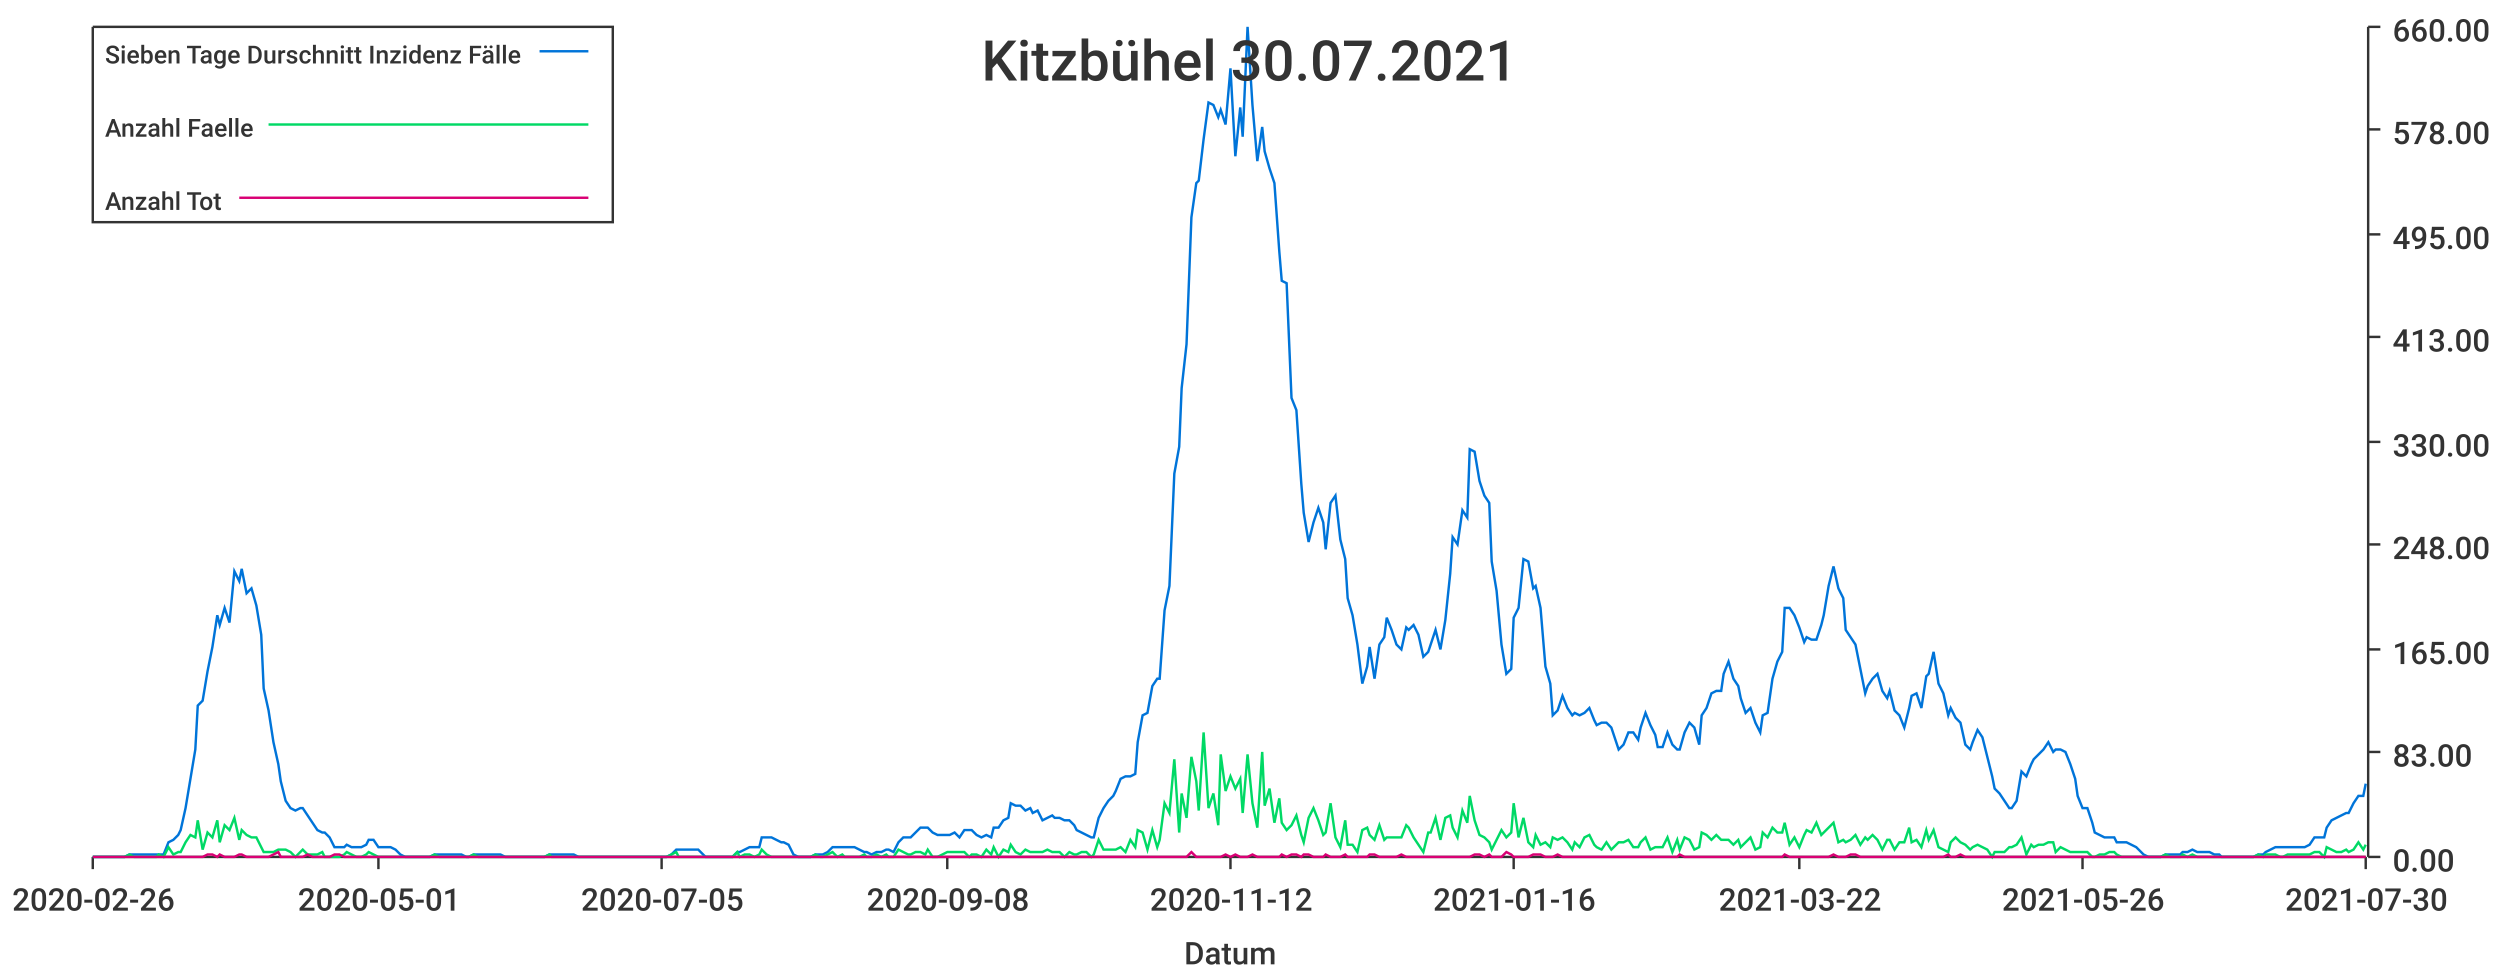
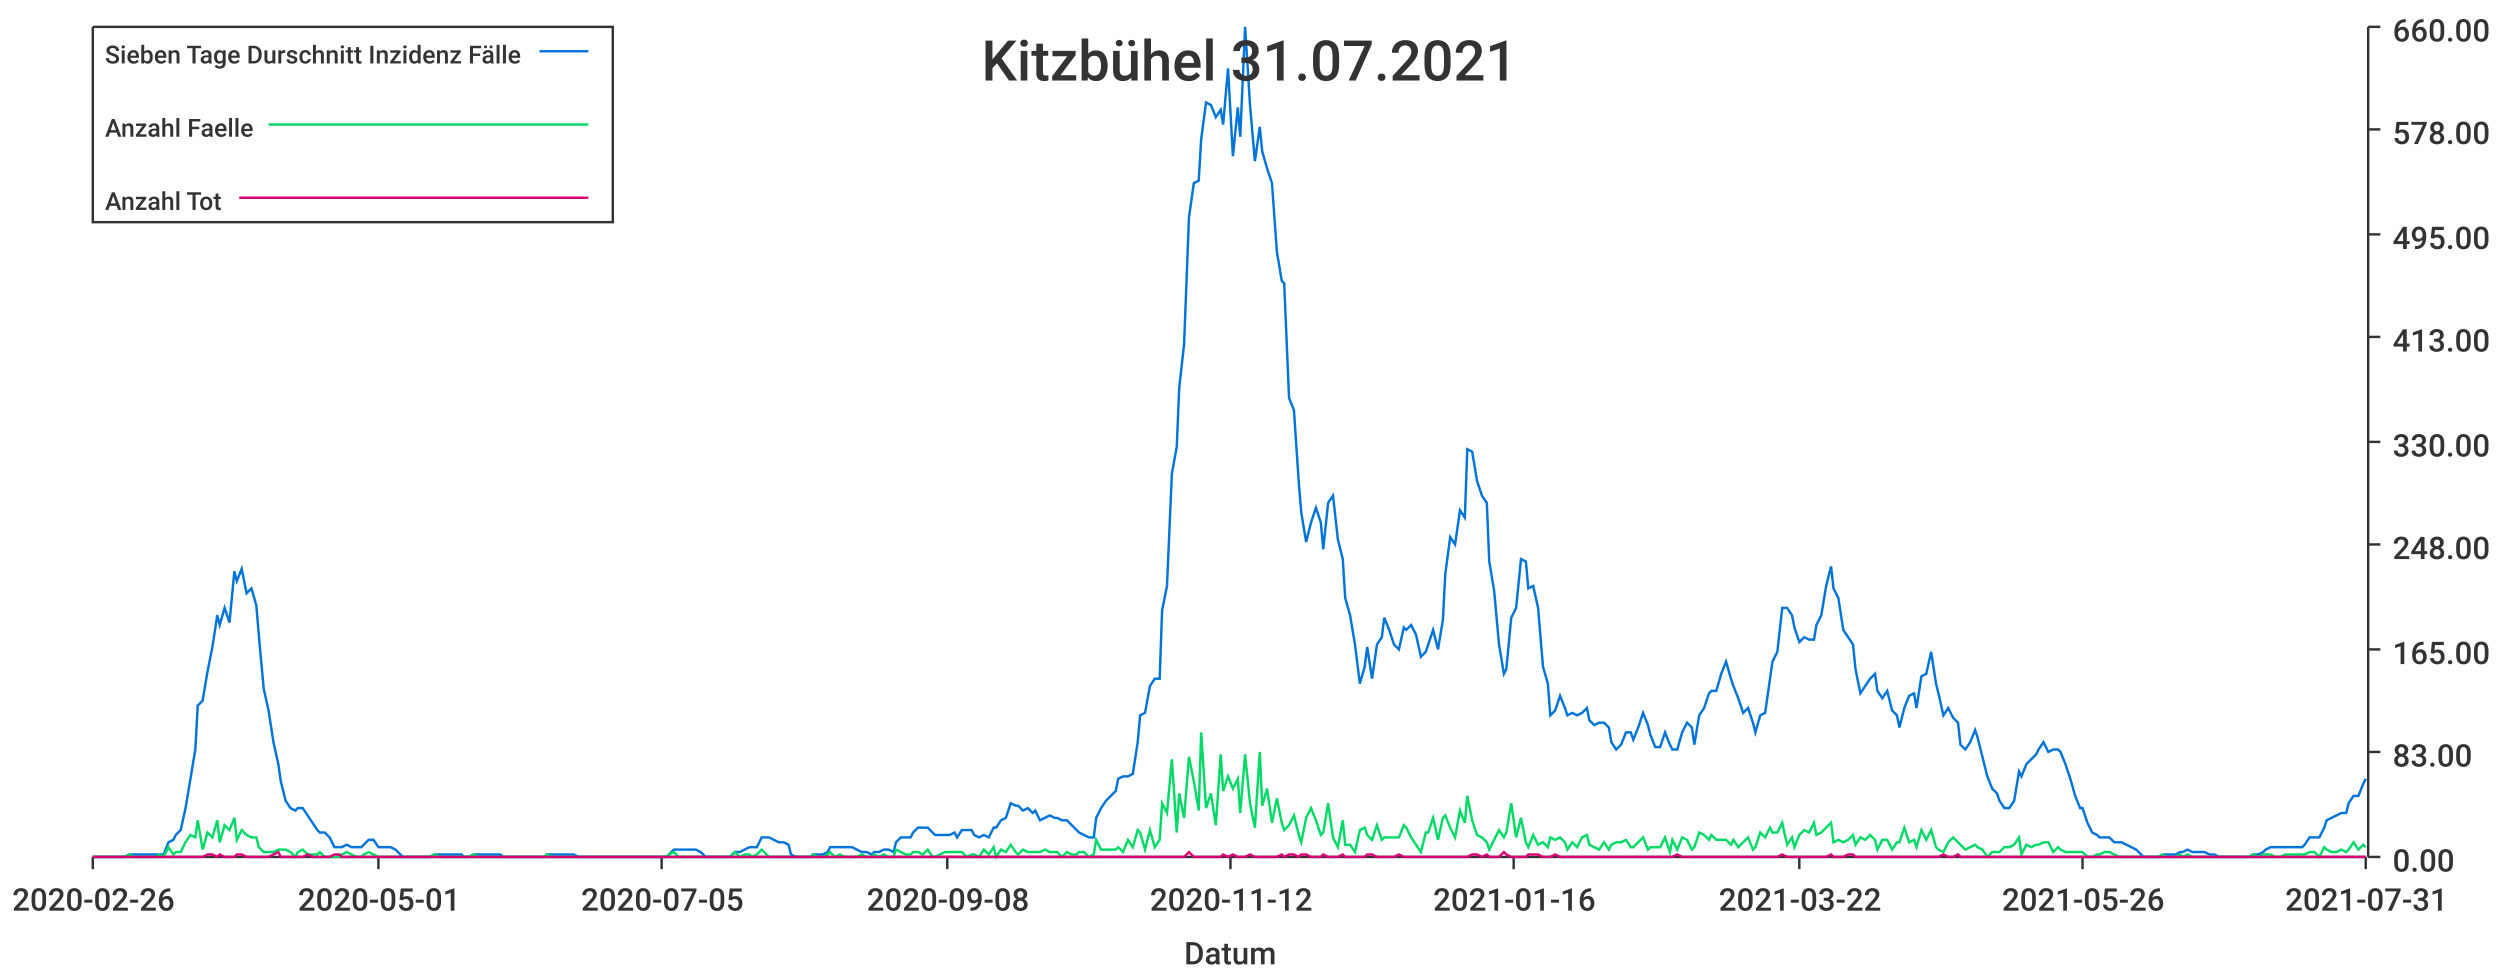
<svg xmlns="http://www.w3.org/2000/svg" width="1024" height="400">\n<path d="M 0 0 L 1024 0 L 1024 400 L 0 400 L 0 0" style="stroke-width:0;stroke:rgba(255,255,255,1.0);fill:rgba(255,255,255,1.0)" />
  <path d="M 38 11 L 969 11 L 969 351 L 38 351 L 38 11" style="stroke-width:0;stroke:rgba(255,255,255,1.0);fill:rgba(255,255,255,1.0)" />
  <path d="M 38 351 L 969 351" style="stroke-width:1;stroke:rgba(51,51,51,1.0);fill:none" />
  <path d="M 38 351 L 38 356" style="stroke-width:1;stroke:rgba(51,51,51,1.0);fill:none" />
  <text x="5" y="373" style="stroke-width:0;stroke:none;fill:rgba(51,51,51,1.0);font-size:12.8px;font-family:'Roboto Medium',sans-serif">2020-02-26</text>
  <path d="M 155 351 L 155 356" style="stroke-width:1;stroke:rgba(51,51,51,1.0);fill:none" />
  <text x="122" y="373" style="stroke-width:0;stroke:none;fill:rgba(51,51,51,1.0);font-size:12.8px;font-family:'Roboto Medium',sans-serif">2020-05-01</text>
  <path d="M 271 351 L 271 356" style="stroke-width:1;stroke:rgba(51,51,51,1.0);fill:none" />
  <text x="238" y="373" style="stroke-width:0;stroke:none;fill:rgba(51,51,51,1.0);font-size:12.8px;font-family:'Roboto Medium',sans-serif">2020-07-05</text>
  <path d="M 388 351 L 388 356" style="stroke-width:1;stroke:rgba(51,51,51,1.0);fill:none" />
  <text x="355" y="373" style="stroke-width:0;stroke:none;fill:rgba(51,51,51,1.0);font-size:12.8px;font-family:'Roboto Medium',sans-serif">2020-09-08</text>
  <path d="M 504 351 L 504 356" style="stroke-width:1;stroke:rgba(51,51,51,1.0);fill:none" />
  <text x="471" y="373" style="stroke-width:0;stroke:none;fill:rgba(51,51,51,1.0);font-size:12.8px;font-family:'Roboto Medium',sans-serif">2020-11-12</text>
  <path d="M 620 351 L 620 356" style="stroke-width:1;stroke:rgba(51,51,51,1.0);fill:none" />
  <text x="587" y="373" style="stroke-width:0;stroke:none;fill:rgba(51,51,51,1.0);font-size:12.8px;font-family:'Roboto Medium',sans-serif">2021-01-16</text>
  <path d="M 737 351 L 737 356" style="stroke-width:1;stroke:rgba(51,51,51,1.0);fill:none" />
  <text x="704" y="373" style="stroke-width:0;stroke:none;fill:rgba(51,51,51,1.0);font-size:12.8px;font-family:'Roboto Medium',sans-serif">2021-03-22</text>
  <path d="M 853 351 L 853 356" style="stroke-width:1;stroke:rgba(51,51,51,1.0);fill:none" />
  <text x="820" y="373" style="stroke-width:0;stroke:none;fill:rgba(51,51,51,1.0);font-size:12.8px;font-family:'Roboto Medium',sans-serif">2021-05-26</text>
  <path d="M 969 351 L 969 356" style="stroke-width:1;stroke:rgba(51,51,51,1.0);fill:none" />
-   <text x="936" y="373" style="stroke-width:0;stroke:none;fill:rgba(51,51,51,1.0);font-size:12.8px;font-family:'Roboto Medium',sans-serif">2021-07-30</text>
+   <text x="936" y="373" style="stroke-width:0;stroke:none;fill:rgba(51,51,51,1.0);font-size:12.8px;font-family:'Roboto Medium',sans-serif">2021-07-31</text>
  <text x="485" y="395" style="stroke-width:0;stroke:none;fill:rgba(51,51,51,1.0);font-size:12.8px;font-family:'Roboto Medium',sans-serif">Datum</text>
  <path d="M 970 351 L 970 11" style="stroke-width:1;stroke:rgba(51,51,51,1.0);fill:none" />
  <path d="M 970 351 L 975 351" style="stroke-width:1;stroke:rgba(51,51,51,1.0);fill:none" />
  <text x="980" y="357" style="stroke-width:0;stroke:none;fill:rgba(51,51,51,1.0);font-size:12.8px;font-family:'Roboto Medium',sans-serif">0.00</text>
  <path d="M 970 308 L 975 308" style="stroke-width:1;stroke:rgba(51,51,51,1.0);fill:none" />
  <text x="980" y="314" style="stroke-width:0;stroke:none;fill:rgba(51,51,51,1.0);font-size:12.8px;font-family:'Roboto Medium',sans-serif">83.00</text>
  <path d="M 970 266 L 975 266" style="stroke-width:1;stroke:rgba(51,51,51,1.0);fill:none" />
  <text x="980" y="272" style="stroke-width:0;stroke:none;fill:rgba(51,51,51,1.0);font-size:12.8px;font-family:'Roboto Medium',sans-serif">165.00</text>
  <path d="M 970 223 L 975 223" style="stroke-width:1;stroke:rgba(51,51,51,1.0);fill:none" />
  <text x="980" y="229" style="stroke-width:0;stroke:none;fill:rgba(51,51,51,1.0);font-size:12.8px;font-family:'Roboto Medium',sans-serif">248.00</text>
  <path d="M 970 181 L 975 181" style="stroke-width:1;stroke:rgba(51,51,51,1.0);fill:none" />
  <text x="980" y="187" style="stroke-width:0;stroke:none;fill:rgba(51,51,51,1.0);font-size:12.8px;font-family:'Roboto Medium',sans-serif">330.00</text>
  <path d="M 970 138 L 975 138" style="stroke-width:1;stroke:rgba(51,51,51,1.0);fill:none" />
  <text x="980" y="144" style="stroke-width:0;stroke:none;fill:rgba(51,51,51,1.0);font-size:12.8px;font-family:'Roboto Medium',sans-serif">413.00</text>
  <path d="M 970 96 L 975 96" style="stroke-width:1;stroke:rgba(51,51,51,1.0);fill:none" />
  <text x="980" y="102" style="stroke-width:0;stroke:none;fill:rgba(51,51,51,1.0);font-size:12.8px;font-family:'Roboto Medium',sans-serif">495.00</text>
  <path d="M 970 53 L 975 53" style="stroke-width:1;stroke:rgba(51,51,51,1.0);fill:none" />
  <text x="980" y="59" style="stroke-width:0;stroke:none;fill:rgba(51,51,51,1.0);font-size:12.8px;font-family:'Roboto Medium',sans-serif">578.00</text>
  <path d="M 970 11 L 975 11" style="stroke-width:1;stroke:rgba(51,51,51,1.0);fill:none" />
  <text x="980" y="17" style="stroke-width:0;stroke:none;fill:rgba(51,51,51,1.0);font-size:12.8px;font-family:'Roboto Medium',sans-serif">660.00</text>
-   <path d="M 38 351 L 40 351 L 42 351 L 44 351 L 46 351 L 47 351 L 49 351 L 51 351 L 53 350 L 55 350 L 56 350 L 58 350 L 60 350 L 62 350 L 64 350 L 65 350 L 67 350 L 69 345 L 71 344 L 73 342 L 74 340 L 76 331 L 78 319 L 80 307 L 81 289 L 83 287 L 85 275 L 87 265 L 89 252 L 90 256 L 92 249 L 94 255 L 96 234 L 98 238 L 99 233 L 101 243 L 103 241 L 105 248 L 107 260 L 108 282 L 110 291 L 112 304 L 114 313 L 115 320 L 117 328 L 119 331 L 121 332 L 123 331 L 124 331 L 126 334 L 128 337 L 130 340 L 132 341 L 133 341 L 135 343 L 137 347 L 139 347 L 141 347 L 142 346 L 144 347 L 146 347 L 148 347 L 150 346 L 151 344 L 153 344 L 155 347 L 157 347 L 158 347 L 160 347 L 162 348 L 164 350 L 166 351 L 167 351 L 169 351 L 171 351 L 173 351 L 175 351 L 176 351 L 178 350 L 180 350 L 182 350 L 184 350 L 185 350 L 187 350 L 189 350 L 191 351 L 192 351 L 194 350 L 196 350 L 198 350 L 200 350 L 201 350 L 203 350 L 205 350 L 207 351 L 209 351 L 210 351 L 212 351 L 214 351 L 216 351 L 218 351 L 219 351 L 221 351 L 223 351 L 225 350 L 226 350 L 228 350 L 230 350 L 232 350 L 234 350 L 235 350 L 237 351 L 239 351 L 241 351 L 243 351 L 244 351 L 246 351 L 248 351 L 250 351 L 252 351 L 253 351 L 255 351 L 257 351 L 259 351 L 261 351 L 262 351 L 264 351 L 266 351 L 268 351 L 269 351 L 271 351 L 273 351 L 275 350 L 277 348 L 278 348 L 280 348 L 282 348 L 284 348 L 286 348 L 287 349 L 289 351 L 291 351 L 293 351 L 295 351 L 296 351 L 298 351 L 300 351 L 302 349 L 303 349 L 305 348 L 307 347 L 309 347 L 311 347 L 312 343 L 314 343 L 316 343 L 318 344 L 320 345 L 321 345 L 323 346 L 325 350 L 327 351 L 329 351 L 330 351 L 332 351 L 334 350 L 336 350 L 337 350 L 339 349 L 341 347 L 343 347 L 345 347 L 346 347 L 348 347 L 350 347 L 352 348 L 354 349 L 355 349 L 357 350 L 359 349 L 361 349 L 363 348 L 364 348 L 366 349 L 368 345 L 370 343 L 372 343 L 373 343 L 375 341 L 377 339 L 379 339 L 380 339 L 382 341 L 384 342 L 386 342 L 388 342 L 389 342 L 391 341 L 393 343 L 395 340 L 397 340 L 398 340 L 400 342 L 402 343 L 404 342 L 406 343 L 407 339 L 409 339 L 411 336 L 413 335 L 414 329 L 416 330 L 418 330 L 420 332 L 422 331 L 423 333 L 425 332 L 427 336 L 429 335 L 431 334 L 432 335 L 434 335 L 436 336 L 438 336 L 440 338 L 441 340 L 443 341 L 445 342 L 447 343 L 448 343 L 450 335 L 452 331 L 454 328 L 456 326 L 457 324 L 459 319 L 461 318 L 463 318 L 465 317 L 466 304 L 468 293 L 470 292 L 472 281 L 474 278 L 475 278 L 477 250 L 479 240 L 481 194 L 483 183 L 484 159 L 486 141 L 488 89 L 490 75 L 491 74 L 493 57 L 495 42 L 497 43 L 499 48 L 500 45 L 502 51 L 504 28 L 506 64 L 508 44 L 509 56 L 511 11 L 513 43 L 515 66 L 517 52 L 518 62 L 520 69 L 522 75 L 524 103 L 525 115 L 527 116 L 529 163 L 531 168 L 533 198 L 534 210 L 536 222 L 538 214 L 540 208 L 542 214 L 543 225 L 545 206 L 547 203 L 549 221 L 551 229 L 552 245 L 554 252 L 556 264 L 558 280 L 560 273 L 561 265 L 563 278 L 565 264 L 567 261 L 568 253 L 570 258 L 572 264 L 574 266 L 576 257 L 577 258 L 579 256 L 581 260 L 583 269 L 585 267 L 586 264 L 588 258 L 590 266 L 592 254 L 594 235 L 595 220 L 597 223 L 599 209 L 601 212 L 602 184 L 604 185 L 606 197 L 608 203 L 610 206 L 611 230 L 613 242 L 615 264 L 617 276 L 619 274 L 620 253 L 622 249 L 624 229 L 626 230 L 628 241 L 629 240 L 631 249 L 633 273 L 635 280 L 636 293 L 638 291 L 640 285 L 642 290 L 644 293 L 645 292 L 647 293 L 649 292 L 651 290 L 653 295 L 654 297 L 656 296 L 658 296 L 660 298 L 662 304 L 663 307 L 665 305 L 667 300 L 669 300 L 671 303 L 672 298 L 674 292 L 676 297 L 678 301 L 679 306 L 681 306 L 683 300 L 685 305 L 687 307 L 688 307 L 690 300 L 692 296 L 694 298 L 696 305 L 697 293 L 699 290 L 701 284 L 703 283 L 705 283 L 706 276 L 708 271 L 710 278 L 712 281 L 713 286 L 715 292 L 717 290 L 719 296 L 721 300 L 722 293 L 724 292 L 726 278 L 728 271 L 730 267 L 731 249 L 733 249 L 735 252 L 737 257 L 739 263 L 740 261 L 742 262 L 744 262 L 746 256 L 747 252 L 749 240 L 751 232 L 753 241 L 755 245 L 756 258 L 758 261 L 760 264 L 762 274 L 764 284 L 765 281 L 767 278 L 769 276 L 771 283 L 773 286 L 774 283 L 776 291 L 778 293 L 780 298 L 782 290 L 783 285 L 785 284 L 787 290 L 789 277 L 790 276 L 792 267 L 794 280 L 796 284 L 798 293 L 799 290 L 801 294 L 803 296 L 805 305 L 807 307 L 808 304 L 810 299 L 812 302 L 814 310 L 816 318 L 817 323 L 819 325 L 821 328 L 823 331 L 824 331 L 826 328 L 828 316 L 830 318 L 832 313 L 833 311 L 835 309 L 837 307 L 839 304 L 841 308 L 842 307 L 844 307 L 846 308 L 848 313 L 850 319 L 851 326 L 853 331 L 855 331 L 857 337 L 858 341 L 860 342 L 862 343 L 864 343 L 866 343 L 867 345 L 869 345 L 871 345 L 873 346 L 875 347 L 876 348 L 878 350 L 880 351 L 882 351 L 884 351 L 885 351 L 887 350 L 889 350 L 891 350 L 893 350 L 894 349 L 896 349 L 898 348 L 900 349 L 901 349 L 903 349 L 905 349 L 907 350 L 909 350 L 910 351 L 912 351 L 914 351 L 916 351 L 918 351 L 919 351 L 921 351 L 923 351 L 925 350 L 927 350 L 928 349 L 930 348 L 932 347 L 934 347 L 935 347 L 937 347 L 939 347 L 941 347 L 943 347 L 944 347 L 946 346 L 948 343 L 950 343 L 952 343 L 953 339 L 955 336 L 957 335 L 959 334 L 961 333 L 962 333 L 964 329 L 966 326 L 968 326 L 969 321" style="stroke-width:1;stroke:rgba(0,116,217,1.0);fill:none" />
-   <path d="M 38 351 L 40 351 L 42 351 L 44 351 L 46 351 L 47 351 L 49 351 L 51 351 L 53 350 L 55 351 L 56 351 L 58 351 L 60 351 L 62 351 L 64 351 L 65 350 L 67 351 L 69 347 L 71 350 L 73 349 L 74 349 L 76 345 L 78 342 L 80 343 L 81 336 L 83 348 L 85 341 L 87 343 L 89 336 L 90 345 L 92 338 L 94 340 L 96 335 L 98 344 L 99 340 L 101 342 L 103 343 L 105 343 L 107 347 L 108 349 L 110 349 L 112 349 L 114 348 L 115 348 L 117 348 L 119 349 L 121 351 L 123 349 L 124 348 L 126 350 L 128 350 L 130 350 L 132 349 L 133 351 L 135 351 L 137 351 L 139 351 L 141 350 L 142 349 L 144 350 L 146 351 L 148 351 L 150 350 L 151 349 L 153 350 L 155 351 L 157 351 L 158 351 L 160 351 L 162 351 L 164 351 L 166 351 L 167 351 L 169 351 L 171 351 L 173 351 L 175 351 L 176 351 L 178 350 L 180 351 L 182 351 L 184 351 L 185 351 L 187 351 L 189 351 L 191 351 L 192 351 L 194 350 L 196 351 L 198 351 L 200 351 L 201 351 L 203 351 L 205 351 L 207 351 L 209 351 L 210 351 L 212 351 L 214 351 L 216 351 L 218 351 L 219 351 L 221 351 L 223 351 L 225 350 L 226 351 L 228 351 L 230 351 L 232 351 L 234 351 L 235 351 L 237 351 L 239 351 L 241 351 L 243 351 L 244 351 L 246 351 L 248 351 L 250 351 L 252 351 L 253 351 L 255 351 L 257 351 L 259 351 L 261 351 L 262 351 L 264 351 L 266 351 L 268 351 L 269 351 L 271 351 L 273 351 L 275 350 L 277 349 L 278 351 L 280 351 L 282 351 L 284 351 L 286 351 L 287 351 L 289 351 L 291 351 L 293 351 L 295 351 L 296 351 L 298 351 L 300 351 L 302 349 L 303 351 L 305 350 L 307 350 L 309 351 L 311 350 L 312 348 L 314 350 L 316 351 L 318 351 L 320 351 L 321 351 L 323 351 L 325 351 L 327 351 L 329 351 L 330 351 L 332 351 L 334 350 L 336 351 L 337 351 L 339 350 L 341 349 L 343 351 L 345 350 L 346 351 L 348 351 L 350 351 L 352 351 L 354 350 L 355 351 L 357 351 L 359 350 L 361 351 L 363 350 L 364 351 L 366 351 L 368 348 L 370 349 L 372 350 L 373 350 L 375 349 L 377 349 L 379 350 L 380 348 L 382 351 L 384 351 L 386 350 L 388 349 L 389 349 L 391 349 L 393 349 L 395 349 L 397 351 L 398 350 L 400 350 L 402 351 L 404 348 L 406 350 L 407 347 L 409 351 L 411 348 L 413 349 L 414 346 L 416 349 L 418 350 L 420 348 L 422 349 L 423 349 L 425 349 L 427 349 L 429 348 L 431 349 L 432 349 L 434 349 L 436 351 L 438 349 L 440 350 L 441 350 L 443 349 L 445 349 L 447 351 L 448 350 L 450 344 L 452 348 L 454 348 L 456 348 L 457 348 L 459 347 L 461 349 L 463 344 L 465 347 L 466 340 L 468 341 L 470 348 L 472 340 L 474 347 L 475 344 L 477 329 L 479 333 L 481 311 L 483 341 L 484 325 L 486 335 L 488 310 L 490 320 L 491 332 L 493 300 L 495 331 L 497 325 L 499 338 L 500 309 L 502 324 L 504 318 L 506 323 L 508 319 L 509 333 L 511 309 L 513 329 L 515 339 L 517 308 L 518 330 L 520 323 L 522 337 L 524 327 L 525 337 L 527 340 L 529 338 L 531 334 L 533 342 L 534 345 L 536 335 L 538 331 L 540 336 L 542 342 L 543 341 L 545 329 L 547 343 L 549 347 L 551 336 L 552 346 L 554 346 L 556 349 L 558 340 L 560 339 L 561 342 L 563 344 L 565 338 L 567 344 L 568 343 L 570 343 L 572 343 L 574 343 L 576 338 L 577 339 L 579 343 L 581 346 L 583 349 L 585 341 L 586 341 L 588 335 L 590 344 L 592 335 L 594 334 L 595 339 L 597 343 L 599 332 L 601 337 L 602 326 L 604 336 L 606 342 L 608 343 L 610 345 L 611 348 L 613 344 L 615 340 L 617 343 L 619 341 L 620 329 L 622 343 L 624 335 L 626 345 L 628 347 L 629 342 L 631 346 L 633 345 L 635 347 L 636 343 L 638 344 L 640 343 L 642 345 L 644 348 L 645 345 L 647 347 L 649 343 L 651 342 L 653 346 L 654 347 L 656 348 L 658 345 L 660 348 L 662 346 L 663 345 L 665 345 L 667 344 L 669 347 L 671 347 L 672 345 L 674 343 L 676 348 L 678 347 L 679 347 L 681 347 L 683 343 L 685 349 L 687 344 L 688 348 L 690 343 L 692 344 L 694 348 L 696 347 L 697 341 L 699 342 L 701 344 L 703 342 L 705 344 L 706 344 L 708 344 L 710 346 L 712 344 L 713 347 L 715 345 L 717 343 L 719 348 L 721 347 L 722 341 L 724 343 L 726 339 L 728 341 L 730 341 L 731 337 L 733 346 L 735 343 L 737 347 L 739 342 L 740 340 L 742 341 L 744 337 L 746 342 L 747 341 L 749 339 L 751 337 L 753 345 L 755 344 L 756 345 L 758 344 L 760 342 L 762 346 L 764 343 L 765 344 L 767 342 L 769 344 L 771 348 L 773 344 L 774 344 L 776 348 L 778 345 L 780 345 L 782 339 L 783 345 L 785 344 L 787 347 L 789 340 L 790 344 L 792 340 L 794 347 L 796 348 L 798 349 L 799 345 L 801 343 L 803 345 L 805 346 L 807 348 L 808 347 L 810 346 L 812 347 L 814 348 L 816 351 L 817 349 L 819 349 L 821 349 L 823 347 L 824 347 L 826 346 L 828 343 L 830 350 L 832 346 L 833 347 L 835 346 L 837 346 L 839 345 L 841 345 L 842 349 L 844 347 L 846 348 L 848 349 L 850 349 L 851 349 L 853 349 L 855 349 L 857 351 L 858 351 L 860 350 L 862 350 L 864 349 L 866 349 L 867 350 L 869 351 L 871 351 L 873 351 L 875 351 L 876 351 L 878 351 L 880 351 L 882 351 L 884 351 L 885 351 L 887 350 L 889 351 L 891 351 L 893 351 L 894 350 L 896 351 L 898 350 L 900 351 L 901 351 L 903 351 L 905 351 L 907 351 L 909 351 L 910 351 L 912 351 L 914 351 L 916 351 L 918 351 L 919 351 L 921 351 L 923 351 L 925 350 L 927 351 L 928 350 L 930 350 L 932 350 L 934 351 L 935 351 L 937 350 L 939 350 L 941 350 L 943 350 L 944 350 L 946 350 L 948 349 L 950 349 L 952 351 L 953 347 L 955 348 L 957 349 L 959 349 L 961 348 L 962 349 L 964 348 L 966 345 L 968 348 L 969 346" style="stroke-width:1;stroke:rgba(0,217,101,1.0);fill:none" />
-   <path d="M 38 351 L 40 351 L 42 351 L 44 351 L 46 351 L 47 351 L 49 351 L 51 351 L 53 351 L 55 351 L 56 351 L 58 351 L 60 351 L 62 351 L 64 351 L 65 351 L 67 351 L 69 351 L 71 351 L 73 351 L 74 351 L 76 351 L 78 351 L 80 351 L 81 351 L 83 351 L 85 350 L 87 350 L 89 351 L 90 350 L 92 351 L 94 351 L 96 351 L 98 350 L 99 350 L 101 351 L 103 351 L 105 351 L 107 351 L 108 351 L 110 351 L 112 350 L 114 349 L 115 351 L 117 351 L 119 351 L 121 351 L 123 351 L 124 351 L 126 350 L 128 351 L 130 351 L 132 351 L 133 351 L 135 351 L 137 350 L 139 350 L 141 351 L 142 351 L 144 351 L 146 351 L 148 351 L 150 351 L 151 351 L 153 351 L 155 351 L 157 351 L 158 351 L 160 351 L 162 351 L 164 351 L 166 351 L 167 351 L 169 351 L 171 351 L 173 351 L 175 351 L 176 351 L 178 351 L 180 351 L 182 351 L 184 351 L 185 351 L 187 351 L 189 351 L 191 351 L 192 351 L 194 351 L 196 351 L 198 351 L 200 351 L 201 351 L 203 351 L 205 351 L 207 351 L 209 351 L 210 351 L 212 351 L 214 351 L 216 351 L 218 351 L 219 351 L 221 351 L 223 351 L 225 351 L 226 351 L 228 351 L 230 351 L 232 351 L 234 351 L 235 351 L 237 351 L 239 351 L 241 351 L 243 351 L 244 351 L 246 351 L 248 351 L 250 351 L 252 351 L 253 351 L 255 351 L 257 351 L 259 351 L 261 351 L 262 351 L 264 351 L 266 351 L 268 351 L 269 351 L 271 351 L 273 351 L 275 351 L 277 351 L 278 351 L 280 351 L 282 351 L 284 351 L 286 351 L 287 351 L 289 351 L 291 351 L 293 351 L 295 351 L 296 351 L 298 351 L 300 351 L 302 351 L 303 351 L 305 351 L 307 351 L 309 351 L 311 351 L 312 351 L 314 351 L 316 351 L 318 351 L 320 351 L 321 351 L 323 351 L 325 351 L 327 351 L 329 351 L 330 351 L 332 351 L 334 351 L 336 351 L 337 351 L 339 351 L 341 351 L 343 351 L 345 351 L 346 351 L 348 351 L 350 351 L 352 351 L 354 351 L 355 351 L 357 351 L 359 351 L 361 351 L 363 351 L 364 351 L 366 351 L 368 351 L 370 351 L 372 351 L 373 351 L 375 351 L 377 351 L 379 351 L 380 351 L 382 351 L 384 351 L 386 351 L 388 351 L 389 351 L 391 351 L 393 351 L 395 351 L 397 351 L 398 351 L 400 351 L 402 351 L 404 351 L 406 351 L 407 351 L 409 351 L 411 351 L 413 351 L 414 351 L 416 351 L 418 351 L 420 351 L 422 351 L 423 351 L 425 351 L 427 351 L 429 351 L 431 351 L 432 351 L 434 351 L 436 351 L 438 351 L 440 351 L 441 351 L 443 351 L 445 351 L 447 351 L 448 351 L 450 351 L 452 351 L 454 351 L 456 351 L 457 351 L 459 351 L 461 351 L 463 351 L 465 351 L 466 351 L 468 351 L 470 351 L 472 351 L 474 351 L 475 351 L 477 351 L 479 351 L 481 351 L 483 351 L 484 351 L 486 351 L 488 349 L 490 351 L 491 351 L 493 351 L 495 351 L 497 351 L 499 351 L 500 351 L 502 350 L 504 351 L 506 350 L 508 351 L 509 351 L 511 351 L 513 350 L 515 351 L 517 351 L 518 351 L 520 351 L 522 351 L 524 351 L 525 350 L 527 351 L 529 350 L 531 350 L 533 351 L 534 350 L 536 350 L 538 351 L 540 351 L 542 351 L 543 350 L 545 351 L 547 351 L 549 351 L 551 350 L 552 351 L 554 351 L 556 351 L 558 351 L 560 351 L 561 350 L 563 350 L 565 351 L 567 351 L 568 351 L 570 351 L 572 351 L 574 350 L 576 351 L 577 351 L 579 351 L 581 351 L 583 351 L 585 351 L 586 351 L 588 351 L 590 351 L 592 351 L 594 351 L 595 351 L 597 351 L 599 351 L 601 351 L 602 351 L 604 350 L 606 350 L 608 351 L 610 350 L 611 351 L 613 351 L 615 351 L 617 349 L 619 350 L 620 351 L 622 351 L 624 351 L 626 351 L 628 350 L 629 350 L 631 350 L 633 351 L 635 351 L 636 351 L 638 350 L 640 351 L 642 351 L 644 351 L 645 351 L 647 351 L 649 351 L 651 351 L 653 351 L 654 351 L 656 351 L 658 351 L 660 351 L 662 351 L 663 351 L 665 351 L 667 351 L 669 351 L 671 351 L 672 351 L 674 351 L 676 351 L 678 351 L 679 351 L 681 351 L 683 351 L 685 351 L 687 351 L 688 350 L 690 351 L 692 351 L 694 351 L 696 351 L 697 351 L 699 351 L 701 351 L 703 351 L 705 351 L 706 351 L 708 351 L 710 351 L 712 351 L 713 351 L 715 351 L 717 351 L 719 351 L 721 351 L 722 351 L 724 351 L 726 351 L 728 351 L 730 351 L 731 350 L 733 351 L 735 351 L 737 351 L 739 351 L 740 351 L 742 351 L 744 351 L 746 351 L 747 351 L 749 351 L 751 350 L 753 351 L 755 351 L 756 351 L 758 350 L 760 350 L 762 351 L 764 351 L 765 351 L 767 351 L 769 351 L 771 351 L 773 351 L 774 351 L 776 351 L 778 351 L 780 351 L 782 351 L 783 351 L 785 351 L 787 351 L 789 351 L 790 351 L 792 351 L 794 351 L 796 351 L 798 350 L 799 351 L 801 351 L 803 350 L 805 351 L 807 351 L 808 351 L 810 351 L 812 351 L 814 351 L 816 351 L 817 351 L 819 351 L 821 351 L 823 351 L 824 351 L 826 351 L 828 351 L 830 351 L 832 351 L 833 351 L 835 351 L 837 351 L 839 351 L 841 351 L 842 351 L 844 351 L 846 351 L 848 351 L 850 351 L 851 351 L 853 351 L 855 351 L 857 351 L 858 351 L 860 351 L 862 351 L 864 351 L 866 351 L 867 351 L 869 351 L 871 351 L 873 351 L 875 351 L 876 351 L 878 351 L 880 351 L 882 351 L 884 351 L 885 351 L 887 351 L 889 351 L 891 351 L 893 351 L 894 351 L 896 351 L 898 351 L 900 351 L 901 351 L 903 351 L 905 351 L 907 351 L 909 351 L 910 351 L 912 351 L 914 351 L 916 351 L 918 351 L 919 351 L 921 351 L 923 351 L 925 351 L 927 351 L 928 351 L 930 351 L 932 351 L 934 351 L 935 351 L 937 351 L 939 351 L 941 351 L 943 351 L 944 351 L 946 351 L 948 351 L 950 351 L 952 351 L 953 351 L 955 351 L 957 351 L 959 351 L 961 351 L 962 351 L 964 351 L 966 351 L 968 351 L 969 351" style="stroke-width:1;stroke:rgba(217,0,116,1.0);fill:none" />
-   <text x="402" y="33" style="stroke-width:0;stroke:none;fill:rgba(51,51,51,1.0);font-size:23.0px;font-family:'Roboto Medium',sans-serif">Kitzbühel 30.07.2021</text>
+   <path d="M 38 351 L 40 351 L 42 351 L 44 351 L 46 351 L 47 351 L 49 351 L 51 351 L 53 350 L 55 350 L 56 350 L 58 350 L 60 350 L 62 350 L 64 350 L 65 350 L 67 350 L 69 345 L 71 344 L 72 342 L 74 340 L 76 331 L 78 319 L 80 307 L 81 289 L 83 287 L 85 275 L 87 265 L 89 252 L 90 256 L 92 249 L 94 255 L 96 234 L 97 238 L 99 233 L 101 243 L 103 241 L 105 248 L 106 260 L 108 282 L 110 291 L 112 304 L 114 313 L 115 320 L 117 328 L 119 331 L 121 332 L 122 331 L 124 331 L 126 334 L 128 337 L 130 340 L 131 341 L 133 341 L 135 343 L 137 347 L 139 347 L 140 347 L 142 346 L 144 347 L 146 347 L 148 347 L 149 346 L 151 344 L 153 344 L 155 347 L 156 347 L 158 347 L 160 347 L 162 348 L 164 350 L 165 351 L 167 351 L 169 351 L 171 351 L 173 351 L 174 351 L 176 351 L 178 350 L 180 350 L 181 350 L 183 350 L 185 350 L 187 350 L 189 350 L 190 351 L 192 351 L 194 350 L 196 350 L 198 350 L 199 350 L 201 350 L 203 350 L 205 350 L 206 351 L 208 351 L 210 351 L 212 351 L 214 351 L 215 351 L 217 351 L 219 351 L 221 351 L 223 351 L 224 350 L 226 350 L 228 350 L 230 350 L 231 350 L 233 350 L 235 350 L 237 351 L 239 351 L 240 351 L 242 351 L 244 351 L 246 351 L 248 351 L 249 351 L 251 351 L 253 351 L 255 351 L 257 351 L 258 351 L 260 351 L 262 351 L 264 351 L 265 351 L 267 351 L 269 351 L 271 351 L 273 351 L 274 350 L 276 348 L 278 348 L 280 348 L 282 348 L 283 348 L 285 348 L 287 349 L 289 351 L 290 351 L 292 351 L 294 351 L 296 351 L 298 351 L 299 351 L 301 349 L 303 349 L 305 348 L 307 347 L 308 347 L 310 347 L 312 343 L 314 343 L 315 343 L 317 344 L 319 345 L 321 345 L 323 346 L 324 350 L 326 351 L 328 351 L 330 351 L 332 351 L 333 350 L 335 350 L 337 350 L 339 349 L 340 347 L 342 347 L 344 347 L 346 347 L 348 347 L 349 347 L 351 348 L 353 349 L 355 349 L 357 350 L 358 349 L 360 349 L 362 348 L 364 348 L 366 349 L 367 345 L 369 343 L 371 343 L 373 343 L 374 341 L 376 339 L 378 339 L 380 339 L 382 341 L 383 342 L 385 342 L 387 342 L 389 342 L 391 341 L 392 343 L 394 340 L 396 340 L 398 340 L 399 342 L 401 343 L 403 342 L 405 343 L 407 339 L 408 339 L 410 336 L 412 335 L 414 329 L 416 330 L 417 330 L 419 332 L 421 331 L 423 333 L 424 332 L 426 336 L 428 335 L 430 334 L 432 335 L 433 335 L 435 336 L 437 336 L 439 338 L 441 340 L 442 341 L 444 342 L 446 343 L 448 343 L 449 335 L 451 331 L 453 328 L 455 326 L 457 324 L 458 319 L 460 318 L 462 318 L 464 317 L 466 304 L 467 293 L 469 292 L 471 281 L 473 278 L 475 278 L 476 250 L 478 240 L 480 194 L 482 183 L 483 159 L 485 141 L 487 89 L 489 75 L 491 74 L 492 57 L 494 42 L 496 43 L 498 48 L 500 45 L 501 51 L 503 28 L 505 64 L 507 44 L 508 56 L 510 11 L 512 43 L 514 66 L 516 52 L 517 62 L 519 69 L 521 75 L 523 103 L 525 115 L 526 116 L 528 163 L 530 168 L 532 198 L 533 210 L 535 222 L 537 214 L 539 208 L 541 214 L 542 225 L 544 206 L 546 203 L 548 221 L 550 229 L 551 245 L 553 252 L 555 264 L 557 280 L 559 273 L 560 265 L 562 278 L 564 264 L 566 261 L 567 253 L 569 258 L 571 264 L 573 266 L 575 257 L 576 258 L 578 256 L 580 260 L 582 269 L 584 267 L 585 264 L 587 258 L 589 266 L 591 254 L 592 235 L 594 220 L 596 223 L 598 209 L 600 212 L 601 184 L 603 185 L 605 197 L 607 203 L 609 206 L 610 230 L 612 242 L 614 264 L 616 276 L 617 274 L 619 253 L 621 249 L 623 229 L 625 230 L 626 241 L 628 240 L 630 249 L 632 273 L 634 280 L 635 293 L 637 291 L 639 285 L 641 290 L 642 293 L 644 292 L 646 293 L 648 292 L 650 290 L 651 295 L 653 297 L 655 296 L 657 296 L 659 298 L 660 304 L 662 307 L 664 305 L 666 300 L 668 300 L 669 303 L 671 298 L 673 292 L 675 297 L 676 301 L 678 306 L 680 306 L 682 300 L 684 305 L 685 307 L 687 307 L 689 300 L 691 296 L 693 298 L 694 305 L 696 293 L 698 290 L 700 284 L 701 283 L 703 283 L 705 276 L 707 271 L 709 278 L 710 281 L 712 286 L 714 292 L 716 290 L 718 296 L 719 300 L 721 293 L 723 292 L 725 278 L 726 271 L 728 267 L 730 249 L 732 249 L 734 252 L 735 257 L 737 263 L 739 261 L 741 262 L 743 262 L 744 256 L 746 252 L 748 240 L 750 232 L 751 241 L 753 245 L 755 258 L 757 261 L 759 264 L 760 274 L 762 284 L 764 281 L 766 278 L 768 276 L 769 283 L 771 286 L 773 283 L 775 291 L 777 293 L 778 298 L 780 290 L 782 285 L 784 284 L 785 290 L 787 277 L 789 276 L 791 267 L 793 280 L 794 284 L 796 293 L 798 290 L 800 294 L 802 296 L 803 305 L 805 307 L 807 304 L 809 299 L 810 302 L 812 310 L 814 318 L 816 323 L 818 325 L 819 328 L 821 331 L 823 331 L 825 328 L 827 316 L 828 318 L 830 313 L 832 311 L 834 309 L 835 307 L 837 304 L 839 308 L 841 307 L 843 307 L 844 308 L 846 313 L 848 319 L 850 326 L 852 331 L 853 331 L 855 337 L 857 341 L 859 342 L 860 343 L 862 343 L 864 343 L 866 345 L 868 345 L 869 345 L 871 346 L 873 347 L 875 348 L 877 350 L 878 351 L 880 351 L 882 351 L 884 351 L 886 350 L 887 350 L 889 350 L 891 350 L 893 349 L 894 349 L 896 348 L 898 349 L 900 349 L 902 349 L 903 349 L 905 350 L 907 350 L 909 351 L 911 351 L 912 351 L 914 351 L 916 351 L 918 351 L 919 351 L 921 351 L 923 350 L 925 350 L 927 349 L 928 348 L 930 347 L 932 347 L 934 347 L 936 347 L 937 347 L 939 347 L 941 347 L 943 347 L 944 346 L 946 343 L 948 343 L 950 343 L 952 339 L 953 336 L 955 335 L 957 334 L 959 333 L 961 333 L 962 329 L 964 326 L 966 326 L 968 321 L 969 319" style="stroke-width:1;stroke:rgba(0,116,217,1.0);fill:none" />
+   <path d="M 38 351 L 40 351 L 42 351 L 44 351 L 46 351 L 47 351 L 49 351 L 51 351 L 53 350 L 55 351 L 56 351 L 58 351 L 60 351 L 62 351 L 64 351 L 65 350 L 67 351 L 69 347 L 71 350 L 72 349 L 74 349 L 76 345 L 78 342 L 80 343 L 81 336 L 83 348 L 85 341 L 87 343 L 89 336 L 90 345 L 92 338 L 94 340 L 96 335 L 97 344 L 99 340 L 101 342 L 103 343 L 105 343 L 106 347 L 108 349 L 110 349 L 112 349 L 114 348 L 115 348 L 117 348 L 119 349 L 121 351 L 122 349 L 124 348 L 126 350 L 128 350 L 130 350 L 131 349 L 133 351 L 135 351 L 137 351 L 139 351 L 140 350 L 142 349 L 144 350 L 146 351 L 148 351 L 149 350 L 151 349 L 153 350 L 155 351 L 156 351 L 158 351 L 160 351 L 162 351 L 164 351 L 165 351 L 167 351 L 169 351 L 171 351 L 173 351 L 174 351 L 176 351 L 178 350 L 180 351 L 181 351 L 183 351 L 185 351 L 187 351 L 189 351 L 190 351 L 192 351 L 194 350 L 196 351 L 198 351 L 199 351 L 201 351 L 203 351 L 205 351 L 206 351 L 208 351 L 210 351 L 212 351 L 214 351 L 215 351 L 217 351 L 219 351 L 221 351 L 223 351 L 224 350 L 226 351 L 228 351 L 230 351 L 231 351 L 233 351 L 235 351 L 237 351 L 239 351 L 240 351 L 242 351 L 244 351 L 246 351 L 248 351 L 249 351 L 251 351 L 253 351 L 255 351 L 257 351 L 258 351 L 260 351 L 262 351 L 264 351 L 265 351 L 267 351 L 269 351 L 271 351 L 273 351 L 274 350 L 276 349 L 278 351 L 280 351 L 282 351 L 283 351 L 285 351 L 287 351 L 289 351 L 290 351 L 292 351 L 294 351 L 296 351 L 298 351 L 299 351 L 301 349 L 303 351 L 305 350 L 307 350 L 308 351 L 310 350 L 312 348 L 314 350 L 315 351 L 317 351 L 319 351 L 321 351 L 323 351 L 324 351 L 326 351 L 328 351 L 330 351 L 332 351 L 333 350 L 335 351 L 337 351 L 339 350 L 340 349 L 342 351 L 344 350 L 346 351 L 348 351 L 349 351 L 351 351 L 353 350 L 355 351 L 357 351 L 358 350 L 360 351 L 362 350 L 364 351 L 366 351 L 367 348 L 369 349 L 371 350 L 373 350 L 374 349 L 376 349 L 378 350 L 380 348 L 382 351 L 383 351 L 385 350 L 387 349 L 389 349 L 391 349 L 392 349 L 394 349 L 396 351 L 398 350 L 399 350 L 401 351 L 403 348 L 405 350 L 407 347 L 408 351 L 410 348 L 412 349 L 414 346 L 416 349 L 417 350 L 419 348 L 421 349 L 423 349 L 424 349 L 426 349 L 428 348 L 430 349 L 432 349 L 433 349 L 435 351 L 437 349 L 439 350 L 441 350 L 442 349 L 444 349 L 446 351 L 448 350 L 449 344 L 451 348 L 453 348 L 455 348 L 457 348 L 458 347 L 460 349 L 462 344 L 464 347 L 466 340 L 467 341 L 469 348 L 471 340 L 473 347 L 475 344 L 476 329 L 478 333 L 480 311 L 482 341 L 483 325 L 485 335 L 487 310 L 489 320 L 491 332 L 492 300 L 494 331 L 496 325 L 498 338 L 500 309 L 501 324 L 503 318 L 505 323 L 507 319 L 508 333 L 510 309 L 512 329 L 514 339 L 516 308 L 517 330 L 519 323 L 521 337 L 523 327 L 525 337 L 526 340 L 528 338 L 530 334 L 532 342 L 533 345 L 535 335 L 537 331 L 539 336 L 541 342 L 542 341 L 544 329 L 546 343 L 548 347 L 550 336 L 551 346 L 553 346 L 555 349 L 557 340 L 559 339 L 560 342 L 562 344 L 564 338 L 566 344 L 567 343 L 569 343 L 571 343 L 573 343 L 575 338 L 576 339 L 578 343 L 580 346 L 582 349 L 584 341 L 585 341 L 587 335 L 589 344 L 591 335 L 592 334 L 594 339 L 596 343 L 598 332 L 600 337 L 601 326 L 603 336 L 605 342 L 607 343 L 609 345 L 610 348 L 612 344 L 614 340 L 616 343 L 617 341 L 619 329 L 621 343 L 623 335 L 625 345 L 626 347 L 628 342 L 630 346 L 632 345 L 634 347 L 635 343 L 637 344 L 639 343 L 641 345 L 642 348 L 644 345 L 646 347 L 648 343 L 650 342 L 651 346 L 653 347 L 655 348 L 657 345 L 659 348 L 660 346 L 662 345 L 664 345 L 666 344 L 668 347 L 669 347 L 671 345 L 673 343 L 675 348 L 676 347 L 678 347 L 680 347 L 682 343 L 684 349 L 685 344 L 687 348 L 689 343 L 691 344 L 693 348 L 694 347 L 696 341 L 698 342 L 700 344 L 701 342 L 703 344 L 705 344 L 707 344 L 709 346 L 710 344 L 712 347 L 714 345 L 716 343 L 718 348 L 719 347 L 721 341 L 723 343 L 725 339 L 726 341 L 728 341 L 730 337 L 732 346 L 734 343 L 735 347 L 737 342 L 739 340 L 741 341 L 743 337 L 744 342 L 746 341 L 748 339 L 750 337 L 751 345 L 753 344 L 755 345 L 757 344 L 759 342 L 760 346 L 762 343 L 764 344 L 766 342 L 768 344 L 769 348 L 771 344 L 773 344 L 775 348 L 777 345 L 778 345 L 780 339 L 782 345 L 784 344 L 785 347 L 787 340 L 789 344 L 791 340 L 793 347 L 794 348 L 796 349 L 798 345 L 800 343 L 802 345 L 803 346 L 805 348 L 807 347 L 809 346 L 810 347 L 812 348 L 814 351 L 816 349 L 818 349 L 819 349 L 821 347 L 823 347 L 825 346 L 827 343 L 828 350 L 830 346 L 832 347 L 834 346 L 835 346 L 837 345 L 839 345 L 841 349 L 843 347 L 844 348 L 846 349 L 848 349 L 850 349 L 852 349 L 853 349 L 855 351 L 857 351 L 859 350 L 860 350 L 862 349 L 864 349 L 866 350 L 868 351 L 869 351 L 871 351 L 873 351 L 875 351 L 877 351 L 878 351 L 880 351 L 882 351 L 884 351 L 886 350 L 887 351 L 889 351 L 891 351 L 893 350 L 894 351 L 896 350 L 898 351 L 900 351 L 902 351 L 903 351 L 905 351 L 907 351 L 909 351 L 911 351 L 912 351 L 914 351 L 916 351 L 918 351 L 919 351 L 921 351 L 923 350 L 925 351 L 927 350 L 928 350 L 930 350 L 932 351 L 934 351 L 936 350 L 937 350 L 939 350 L 941 350 L 943 350 L 944 350 L 946 349 L 948 349 L 950 351 L 952 347 L 953 348 L 955 349 L 957 349 L 959 348 L 961 349 L 962 348 L 964 345 L 966 348 L 968 346 L 969 347" style="stroke-width:1;stroke:rgba(0,217,101,1.0);fill:none" />
+   <path d="M 38 351 L 40 351 L 42 351 L 44 351 L 46 351 L 47 351 L 49 351 L 51 351 L 53 351 L 55 351 L 56 351 L 58 351 L 60 351 L 62 351 L 64 351 L 65 351 L 67 351 L 69 351 L 71 351 L 72 351 L 74 351 L 76 351 L 78 351 L 80 351 L 81 351 L 83 351 L 85 350 L 87 350 L 89 351 L 90 350 L 92 351 L 94 351 L 96 351 L 97 350 L 99 350 L 101 351 L 103 351 L 105 351 L 106 351 L 108 351 L 110 351 L 112 350 L 114 349 L 115 351 L 117 351 L 119 351 L 121 351 L 122 351 L 124 351 L 126 350 L 128 351 L 130 351 L 131 351 L 133 351 L 135 351 L 137 350 L 139 350 L 140 351 L 142 351 L 144 351 L 146 351 L 148 351 L 149 351 L 151 351 L 153 351 L 155 351 L 156 351 L 158 351 L 160 351 L 162 351 L 164 351 L 165 351 L 167 351 L 169 351 L 171 351 L 173 351 L 174 351 L 176 351 L 178 351 L 180 351 L 181 351 L 183 351 L 185 351 L 187 351 L 189 351 L 190 351 L 192 351 L 194 351 L 196 351 L 198 351 L 199 351 L 201 351 L 203 351 L 205 351 L 206 351 L 208 351 L 210 351 L 212 351 L 214 351 L 215 351 L 217 351 L 219 351 L 221 351 L 223 351 L 224 351 L 226 351 L 228 351 L 230 351 L 231 351 L 233 351 L 235 351 L 237 351 L 239 351 L 240 351 L 242 351 L 244 351 L 246 351 L 248 351 L 249 351 L 251 351 L 253 351 L 255 351 L 257 351 L 258 351 L 260 351 L 262 351 L 264 351 L 265 351 L 267 351 L 269 351 L 271 351 L 273 351 L 274 351 L 276 351 L 278 351 L 280 351 L 282 351 L 283 351 L 285 351 L 287 351 L 289 351 L 290 351 L 292 351 L 294 351 L 296 351 L 298 351 L 299 351 L 301 351 L 303 351 L 305 351 L 307 351 L 308 351 L 310 351 L 312 351 L 314 351 L 315 351 L 317 351 L 319 351 L 321 351 L 323 351 L 324 351 L 326 351 L 328 351 L 330 351 L 332 351 L 333 351 L 335 351 L 337 351 L 339 351 L 340 351 L 342 351 L 344 351 L 346 351 L 348 351 L 349 351 L 351 351 L 353 351 L 355 351 L 357 351 L 358 351 L 360 351 L 362 351 L 364 351 L 366 351 L 367 351 L 369 351 L 371 351 L 373 351 L 374 351 L 376 351 L 378 351 L 380 351 L 382 351 L 383 351 L 385 351 L 387 351 L 389 351 L 391 351 L 392 351 L 394 351 L 396 351 L 398 351 L 399 351 L 401 351 L 403 351 L 405 351 L 407 351 L 408 351 L 410 351 L 412 351 L 414 351 L 416 351 L 417 351 L 419 351 L 421 351 L 423 351 L 424 351 L 426 351 L 428 351 L 430 351 L 432 351 L 433 351 L 435 351 L 437 351 L 439 351 L 441 351 L 442 351 L 444 351 L 446 351 L 448 351 L 449 351 L 451 351 L 453 351 L 455 351 L 457 351 L 458 351 L 460 351 L 462 351 L 464 351 L 466 351 L 467 351 L 469 351 L 471 351 L 473 351 L 475 351 L 476 351 L 478 351 L 480 351 L 482 351 L 483 351 L 485 351 L 487 349 L 489 351 L 491 351 L 492 351 L 494 351 L 496 351 L 498 351 L 500 351 L 501 350 L 503 351 L 505 350 L 507 351 L 508 351 L 510 351 L 512 350 L 514 351 L 516 351 L 517 351 L 519 351 L 521 351 L 523 351 L 525 350 L 526 351 L 528 350 L 530 350 L 532 351 L 533 350 L 535 350 L 537 351 L 539 351 L 541 351 L 542 350 L 544 351 L 546 351 L 548 351 L 550 350 L 551 351 L 553 351 L 555 351 L 557 351 L 559 351 L 560 350 L 562 350 L 564 351 L 566 351 L 567 351 L 569 351 L 571 351 L 573 350 L 575 351 L 576 351 L 578 351 L 580 351 L 582 351 L 584 351 L 585 351 L 587 351 L 589 351 L 591 351 L 592 351 L 594 351 L 596 351 L 598 351 L 600 351 L 601 351 L 603 350 L 605 350 L 607 351 L 609 350 L 610 351 L 612 351 L 614 351 L 616 349 L 617 350 L 619 351 L 621 351 L 623 351 L 625 351 L 626 350 L 628 350 L 630 350 L 632 351 L 634 351 L 635 351 L 637 350 L 639 351 L 641 351 L 642 351 L 644 351 L 646 351 L 648 351 L 650 351 L 651 351 L 653 351 L 655 351 L 657 351 L 659 351 L 660 351 L 662 351 L 664 351 L 666 351 L 668 351 L 669 351 L 671 351 L 673 351 L 675 351 L 676 351 L 678 351 L 680 351 L 682 351 L 684 351 L 685 351 L 687 350 L 689 351 L 691 351 L 693 351 L 694 351 L 696 351 L 698 351 L 700 351 L 701 351 L 703 351 L 705 351 L 707 351 L 709 351 L 710 351 L 712 351 L 714 351 L 716 351 L 718 351 L 719 351 L 721 351 L 723 351 L 725 351 L 726 351 L 728 351 L 730 350 L 732 351 L 734 351 L 735 351 L 737 351 L 739 351 L 741 351 L 743 351 L 744 351 L 746 351 L 748 351 L 750 350 L 751 351 L 753 351 L 755 351 L 757 350 L 759 350 L 760 351 L 762 351 L 764 351 L 766 351 L 768 351 L 769 351 L 771 351 L 773 351 L 775 351 L 777 351 L 778 351 L 780 351 L 782 351 L 784 351 L 785 351 L 787 351 L 789 351 L 791 351 L 793 351 L 794 351 L 796 350 L 798 351 L 800 351 L 802 350 L 803 351 L 805 351 L 807 351 L 809 351 L 810 351 L 812 351 L 814 351 L 816 351 L 818 351 L 819 351 L 821 351 L 823 351 L 825 351 L 827 351 L 828 351 L 830 351 L 832 351 L 834 351 L 835 351 L 837 351 L 839 351 L 841 351 L 843 351 L 844 351 L 846 351 L 848 351 L 850 351 L 852 351 L 853 351 L 855 351 L 857 351 L 859 351 L 860 351 L 862 351 L 864 351 L 866 351 L 868 351 L 869 351 L 871 351 L 873 351 L 875 351 L 877 351 L 878 351 L 880 351 L 882 351 L 884 351 L 886 351 L 887 351 L 889 351 L 891 351 L 893 351 L 894 351 L 896 351 L 898 351 L 900 351 L 902 351 L 903 351 L 905 351 L 907 351 L 909 351 L 911 351 L 912 351 L 914 351 L 916 351 L 918 351 L 919 351 L 921 351 L 923 351 L 925 351 L 927 351 L 928 351 L 930 351 L 932 351 L 934 351 L 936 351 L 937 351 L 939 351 L 941 351 L 943 351 L 944 351 L 946 351 L 948 351 L 950 351 L 952 351 L 953 351 L 955 351 L 957 351 L 959 351 L 961 351 L 962 351 L 964 351 L 966 351 L 968 351 L 969 351" style="stroke-width:1;stroke:rgba(217,0,116,1.0);fill:none" />
+   <text x="402" y="33" style="stroke-width:0;stroke:none;fill:rgba(51,51,51,1.0);font-size:23.0px;font-family:'Roboto Medium',sans-serif">Kitzbühel 31.07.2021</text>
  <path d="M 38 11 L 251 11 L 251 91 L 38 91 L 38 11" style="stroke-width:1;stroke:rgba(51,51,51,1.0);fill:rgba(255,255,255,1.0)" />
  <text x="43" y="26" style="stroke-width:0;stroke:none;fill:rgba(51,51,51,1.0);font-size:10.2px;font-family:'Roboto Medium',sans-serif">Sieben Tage Durschnitt Inzidenz Fälle</text>
  <path d="M 221 21 L 241 21" style="stroke-width:1;stroke:rgba(0,116,217,1.0);fill:none" />
  <text x="43" y="56" style="stroke-width:0;stroke:none;fill:rgba(51,51,51,1.0);font-size:10.2px;font-family:'Roboto Medium',sans-serif">Anzahl Faelle</text>
  <path d="M 110 51 L 241 51" style="stroke-width:1;stroke:rgba(0,217,101,1.0);fill:none" />
  <text x="43" y="86" style="stroke-width:0;stroke:none;fill:rgba(51,51,51,1.0);font-size:10.2px;font-family:'Roboto Medium',sans-serif">Anzahl Tot</text>
  <path d="M 98 81 L 241 81" style="stroke-width:1;stroke:rgba(217,0,116,1.0);fill:none" />
</svg>
